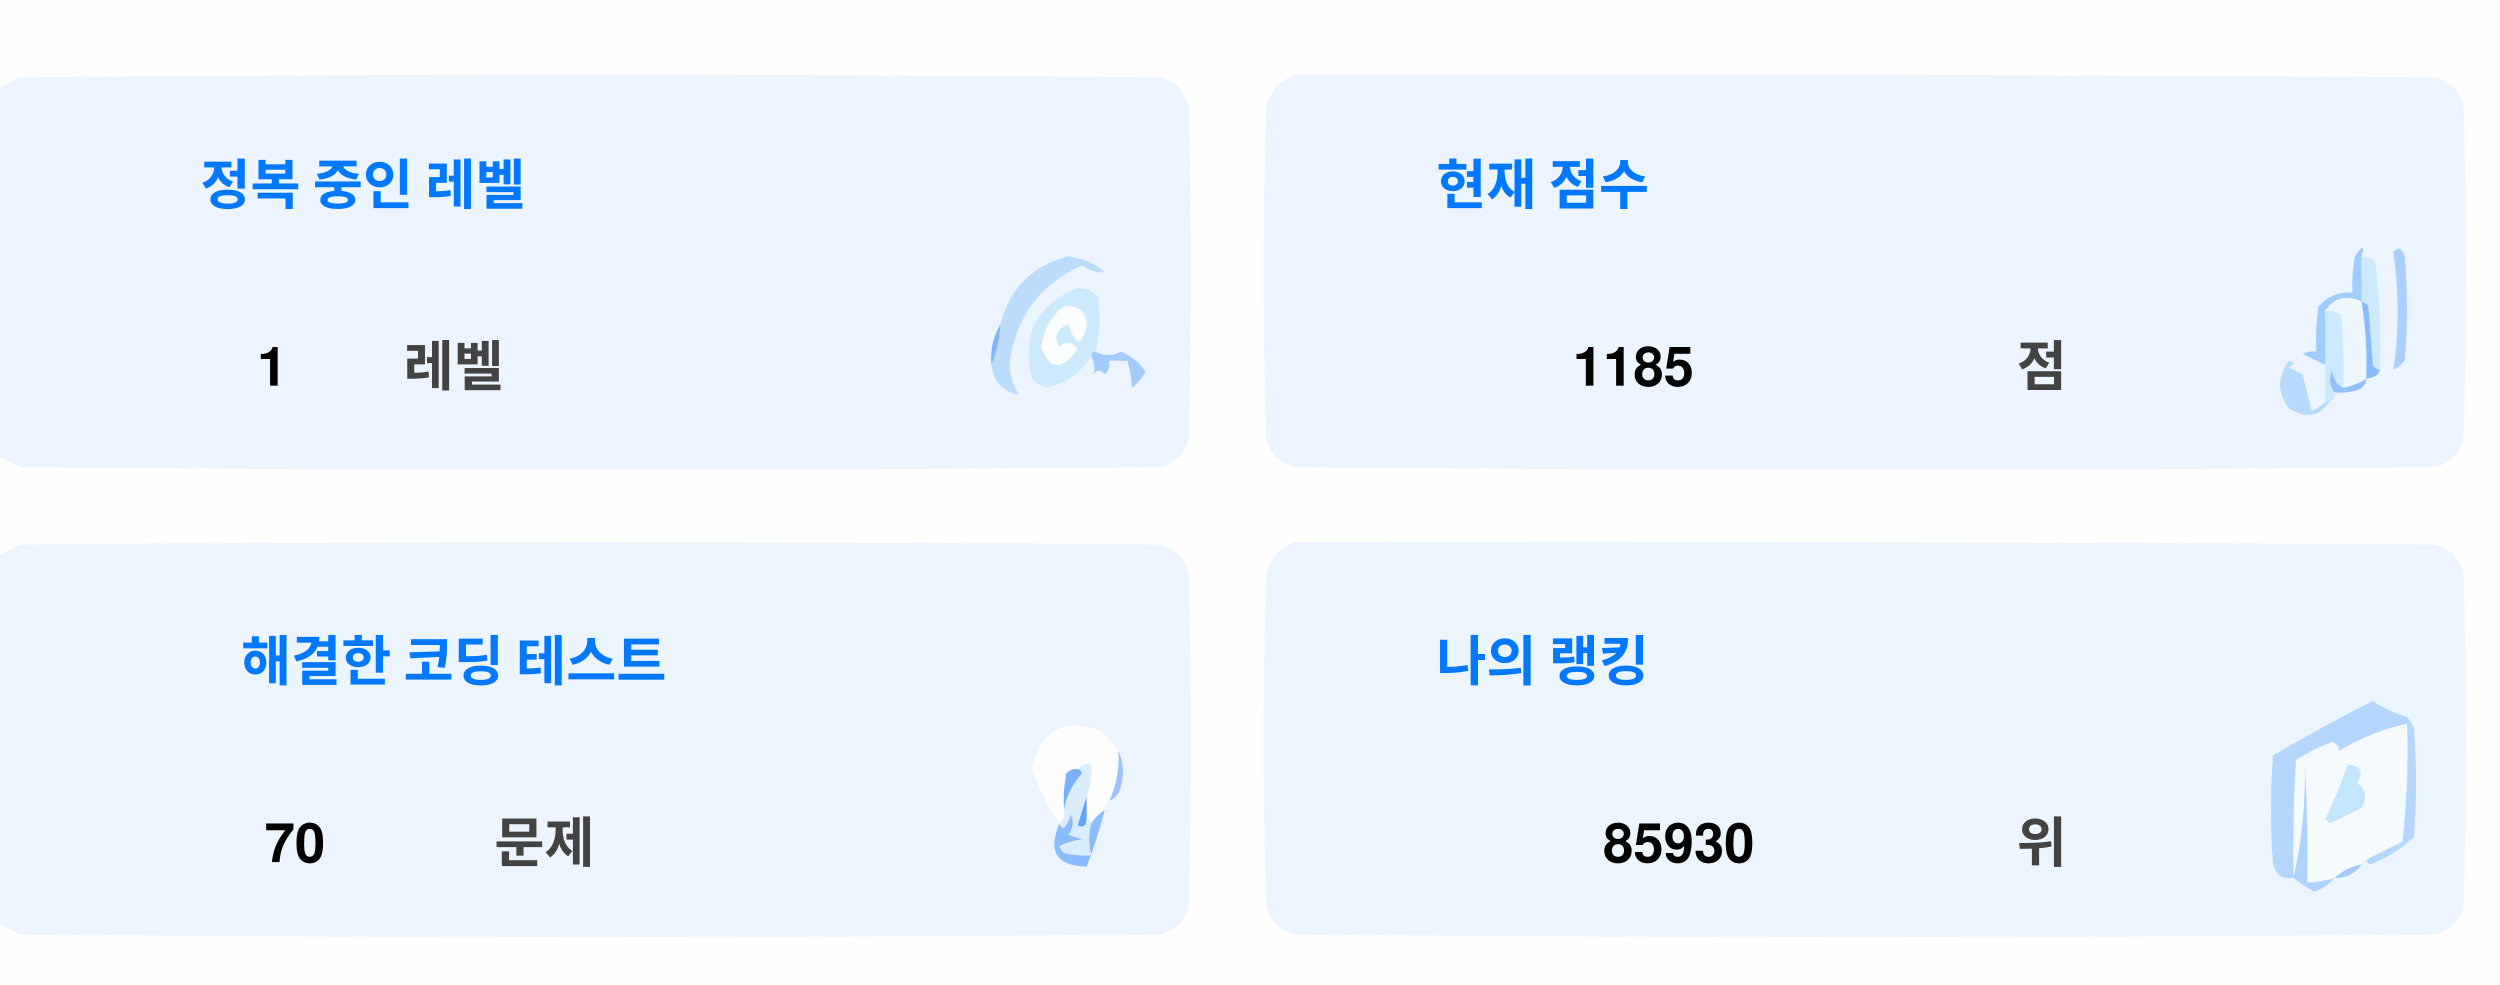
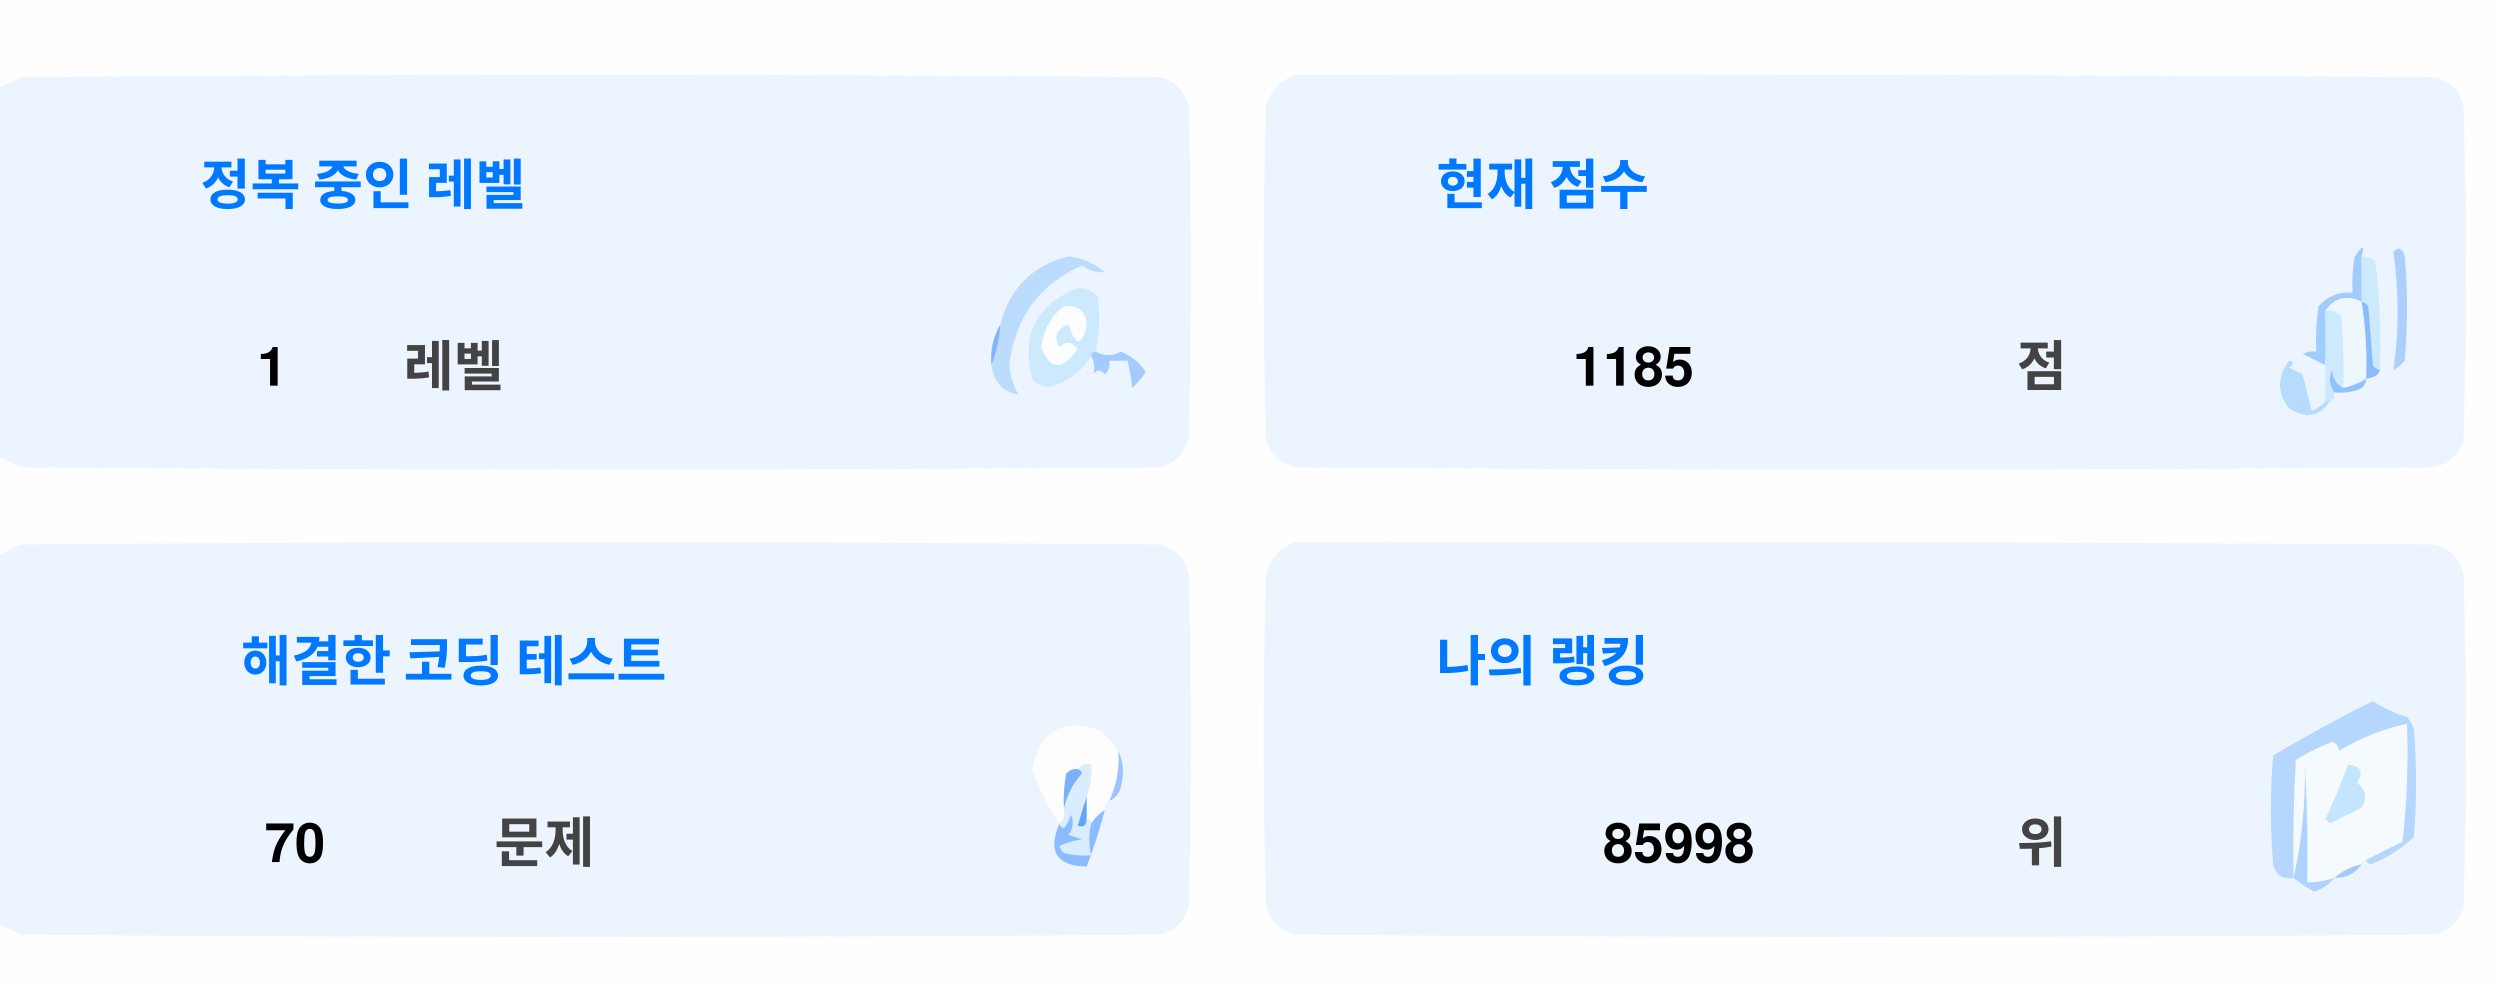
<svg xmlns="http://www.w3.org/2000/svg" version="1.1" width="551px" height="217px" style="shape-rendering:geometricPrecision; text-rendering:geometricPrecision; image-rendering:optimizeQuality; fill-rule:evenodd; clip-rule:evenodd">
  <style>.title {fill: #434343;font-size: 1rem;line-height: 1.5rem;font-weight: bold;font-family: -apple-system, BlinkMacSystemFont, Segoe UI, Helvetica, Arial, sans-serif, Apple Color Emoji, Segoe UI Emoji;}.desc {fill: #434343;font-size: 2.5rem;font-weight: bold;line-height: 1.5rem;font-family: -apple-system, BlinkMacSystemFont, Segoe UI, Helvetica, Arial, sans-serif, Apple Color Emoji, Segoe UI Emoji;}.desc-2 {fill: #434343;font-size: 1rem;font-weight: bold;line-height: 1.5rem;font-family: -apple-system, BlinkMacSystemFont, Segoe UI, Helvetica, Arial, sans-serif, Apple Color Emoji, Segoe UI Emoji;}.text, .desc {animation: twinkling 4s ease-in-out infinite;}@keyframes twinkling {40% { opacity: 1; }50% { opacity: 0.5; }60% { opacity: 1; }70% { opacity: 0.5; }80% { opacity: 1; }}</style>
  <g>
    <path style="opacity:1" fill="#fefefe" d="M -0.5,-0.5 C 183.167,-0.5 366.833,-0.5 550.5,-0.5C 550.5,71.833 550.5,144.167 550.5,216.5C 366.833,216.5 183.167,216.5 -0.5,216.5C -0.5,212.167 -0.5,207.833 -0.5,203.5C 1.14,204.32 2.807,205.153 4.5,206C 88.167,206.667 171.833,206.667 255.5,206C 259,205.167 261.167,203 262,199.5C 262.667,175.167 262.667,150.833 262,126.5C 261.167,123 259,120.833 255.5,120C 171.833,119.333 88.167,119.333 4.5,120C 2.807,120.847 1.14,121.68 -0.5,122.5C -0.5,115.167 -0.5,107.833 -0.5,100.5C 1.14,101.32 2.807,102.153 4.5,103C 88.167,103.667 171.833,103.667 255.5,103C 259,102.167 261.167,100 262,96.5C 262.667,72.167 262.667,47.833 262,23.5C 261.167,20 259,17.833 255.5,17C 171.833,16.333 88.167,16.333 4.5,17C 2.807,17.847 1.14,18.68 -0.5,19.5C -0.5,12.833 -0.5,6.167 -0.5,-0.5 Z" />
  </g>
  <g>
    <path style="opacity:1" fill="#ecf5ff" d="M -0.5,100.5 C -0.5,73.5 -0.5,46.5 -0.5,19.5C 1.14,18.68 2.807,17.847 4.5,17C 88.167,16.333 171.833,16.333 255.5,17C 259,17.833 261.167,20 262,23.5C 262.667,47.833 262.667,72.167 262,96.5C 261.167,100 259,102.167 255.5,103C 171.833,103.667 88.167,103.667 4.5,103C 2.807,102.153 1.14,101.32 -0.5,100.5 Z" />
  </g>
  <g>
    <path style="opacity:1" fill="#ecf5ff" d="M 285.5,16.5 C 369.167,16.333 452.834,16.5 536.5,17C 540,17.833 542.167,20 543,23.5C 543.667,47.833 543.667,72.167 543,96.5C 542.167,100 540,102.167 536.5,103C 452.833,103.667 369.167,103.667 285.5,103C 282,102.167 279.833,100 279,96.5C 278.333,72.167 278.333,47.833 279,23.5C 280.018,19.985 282.185,17.652 285.5,16.5 Z" />
  </g>
  <g>
    <path style="opacity:1" fill="#cdeafd" d="M 520.5,56.5 C 521.583,56.539 522.583,56.873 523.5,57.5C 524.498,65.472 524.831,73.472 524.5,81.5C 523.883,81.389 523.383,81.056 523,80.5C 522.667,76.167 522.333,71.833 522,67.5C 521.617,66.944 521.117,66.611 520.5,66.5C 520.5,63.167 520.5,59.833 520.5,56.5 Z" />
  </g>
  <g>
    <path style="opacity:1" fill="#abcfff" d="M 527.5,55.5 C 528.566,54.308 529.399,54.641 530,56.5C 530.667,64.167 530.667,71.833 530,79.5C 529.311,80.357 528.478,81.023 527.5,81.5C 528.758,73.08 528.758,64.414 527.5,55.5 Z" />
  </g>
  <g>
    <path style="opacity:1" fill="#bbdcfd" d="M 218.5,80.5 C 219.657,77.727 220.324,74.727 220.5,71.5C 222.49,63.51 227.49,58.51 235.5,56.5C 238.528,56.847 241.194,58.014 243.5,60C 241.744,60.141 240.078,59.641 238.5,58.5C 229.247,62.607 223.914,69.773 222.5,80C 222.565,82.526 223.232,84.859 224.5,87C 221.07,86.397 219.07,84.231 218.5,80.5 Z" />
  </g>
  <g>
    <path style="opacity:1" fill="#cde9fd" d="M 241.5,77.5 C 240.833,77.5 240.5,77.833 240.5,78.5C 238.628,81.529 235.961,83.695 232.5,85C 230.536,85.624 228.869,85.124 227.5,83.5C 225.021,73.791 228.354,67.124 237.5,63.5C 239.374,63.39 240.874,64.056 242,65.5C 242.497,69.524 242.331,73.524 241.5,77.5 Z" />
  </g>
  <g>
    <path style="opacity:1" fill="#fcfdfe" d="M 234.5,67.5 C 237.826,67.162 239.493,68.662 239.5,72C 238.334,76.434 237,76.267 235.5,71.5C 232.832,72.515 232.166,74.182 233.5,76.5C 235.017,75.089 236.351,75.256 237.5,77C 234.006,81.771 231.34,81.605 229.5,76.5C 229.904,72.771 231.571,69.771 234.5,67.5 Z" />
  </g>
  <g>
    <path style="opacity:1" fill="#a1ccfe" d="M 520.5,56.5 C 520.5,59.833 520.5,63.167 520.5,66.5C 517.238,64.922 514.572,65.589 512.5,68.5C 512.617,72.81 512.617,76.81 512.5,80.5C 510.86,79.68 509.193,78.847 507.5,78C 508.448,77.517 509.448,77.35 510.5,77.5C 510.335,74.15 510.502,70.817 511,67.5C 512.995,65.253 515.495,64.253 518.5,64.5C 518.336,61.813 518.503,59.146 519,56.5C 520.731,53.969 521.231,53.969 520.5,56.5 Z" />
  </g>
  <g>
    <path style="opacity:1" fill="#cde9fd" d="M 512.5,68.5 C 513.822,68.33 514.989,68.663 516,69.5C 516.499,74.823 516.666,80.156 516.5,85.5C 514.955,84.77 514.122,83.437 514,81.5C 513.22,83.387 513.387,85.054 514.5,86.5C 514.672,87.492 514.338,88.158 513.5,88.5C 513.167,88.5 512.833,88.5 512.5,88.5C 512.5,85.833 512.5,83.167 512.5,80.5C 512.617,76.81 512.617,72.81 512.5,68.5 Z" />
  </g>
  <g>
    <path style="opacity:1" fill="#eef6fe" d="M 520.5,66.5 C 521.407,72.106 521.74,77.773 521.5,83.5C 519.95,84.441 518.284,85.108 516.5,85.5C 516.666,80.156 516.499,74.823 516,69.5C 514.989,68.663 513.822,68.33 512.5,68.5C 514.572,65.589 517.238,64.922 520.5,66.5 Z" />
  </g>
  <g>
    <path style="opacity:1" fill="#88bcff" d="M 520.5,66.5 C 521.117,66.611 521.617,66.944 522,67.5C 522.333,71.833 522.667,76.167 523,80.5C 523.383,81.056 523.883,81.389 524.5,81.5C 524.445,82.469 523.445,83.136 521.5,83.5C 521.74,77.773 521.407,72.106 520.5,66.5 Z" />
  </g>
  <g>
    <path style="opacity:1" fill="#82b5fe" d="M 220.5,71.5 C 220.324,74.727 219.657,77.727 218.5,80.5C 218.215,77.171 218.882,74.171 220.5,71.5 Z" />
  </g>
  <g>
    <path style="opacity:1" fill="#a3cbfe" d="M 240.5,78.5 C 240.5,77.833 240.833,77.5 241.5,77.5C 243.391,78.536 245.224,78.536 247,77.5C 249.391,78.429 251.225,79.929 252.5,82C 251.681,83.319 250.681,84.486 249.5,85.5C 249.409,83.777 249.075,81.777 248.5,79.5C 247.167,79.5 245.833,79.5 244.5,79.5C 244.719,80.675 244.386,81.675 243.5,82.5C 242.575,81.359 241.741,81.359 241,82.5C 241.331,80.981 241.164,79.648 240.5,78.5 Z" />
  </g>
  <g>
    <path style="opacity:1" fill="#b7dbfd" d="M 512.5,88.5 C 512.833,88.5 513.167,88.5 513.5,88.5C 511.199,91.857 508.199,92.357 504.5,90C 501.872,86.535 501.872,83.035 504.5,79.5C 505.696,79.846 505.696,80.346 504.5,81C 505.5,81.5 506.5,82 507.5,82.5C 508.167,85.167 508.833,87.833 509.5,90.5C 510.739,90.058 511.739,89.391 512.5,88.5 Z" />
  </g>
  <g>
    <path style="opacity:1" fill="#92c1fe" d="M 516.5,85.5 C 518.284,85.108 519.95,84.441 521.5,83.5C 521.423,84.75 520.756,85.583 519.5,86C 517.866,86.493 516.199,86.66 514.5,86.5C 513.387,85.054 513.22,83.387 514,81.5C 514.122,83.437 514.955,84.77 516.5,85.5 Z" />
  </g>
  <g>
    <path style="opacity:1" fill="#ecf5fe" d="M -0.5,203.5 C -0.5,176.5 -0.5,149.5 -0.5,122.5C 1.14,121.68 2.807,120.847 4.5,120C 88.167,119.333 171.833,119.333 255.5,120C 259,120.833 261.167,123 262,126.5C 262.667,150.833 262.667,175.167 262,199.5C 261.167,203 259,205.167 255.5,206C 171.833,206.667 88.167,206.667 4.5,206C 2.807,205.153 1.14,204.32 -0.5,203.5 Z" />
  </g>
  <g>
    <path style="opacity:1" fill="#ecf5fe" d="M 285.5,119.5 C 369.167,119.333 452.834,119.5 536.5,120C 540,120.833 542.167,123 543,126.5C 543.667,150.833 543.667,175.167 543,199.5C 542.167,203 540,205.167 536.5,206C 452.833,206.667 369.167,206.667 285.5,206C 282,205.167 279.833,203 279,199.5C 278.333,175.167 278.333,150.833 279,126.5C 280.018,122.985 282.185,120.652 285.5,119.5 Z" />
  </g>
  <g>
    <path style="opacity:1" fill="#fdfdfe" d="M 246.5,165.5 C 246.758,169.367 246.092,173.034 244.5,176.5C 243.662,176.842 243.328,177.508 243.5,178.5C 242.272,179.306 241.272,180.306 240.5,181.5C 240.5,180.833 240.167,180.5 239.5,180.5C 239.5,178.833 239.5,177.167 239.5,175.5C 240.369,173.283 240.702,170.95 240.5,168.5C 239.209,168.263 238.209,168.596 237.5,169.5C 236.504,169.414 235.671,169.748 235,170.5C 234.503,173.146 234.336,175.813 234.5,178.5C 234.737,179.791 234.404,180.791 233.5,181.5C 230.986,177.806 228.986,173.806 227.5,169.5C 229.309,160.957 234.309,158.124 242.5,161C 244.07,162.397 245.404,163.897 246.5,165.5 Z" />
  </g>
  <g>
    <path style="opacity:1" fill="#f5faff" d="M 521.5,189.5 C 520.833,189.5 520.5,189.833 520.5,190.5C 518.181,190.992 516.181,191.992 514.5,193.5C 512.565,194.15 510.565,194.483 508.5,194.5C 508.666,185.827 508.5,177.16 508,168.5C 508.141,177.227 507.308,185.56 505.5,193.5C 505.334,184.827 505.5,176.16 506,167.5C 508.527,165.903 511.194,164.57 514,163.5C 515.011,163.892 515.511,164.559 515.5,165.5C 520.21,162.641 525.21,160.641 530.5,159.5C 530.831,168.192 530.498,176.859 529.5,185.5C 526.807,186.847 524.14,188.18 521.5,189.5 Z" />
  </g>
  <g>
    <path style="opacity:1" fill="#b6d7fd" d="M 521.5,189.5 C 524.14,188.18 526.807,186.847 529.5,185.5C 530.498,176.859 530.831,168.192 530.5,159.5C 525.21,160.641 520.21,162.641 515.5,165.5C 515.511,164.559 515.011,163.892 514,163.5C 511.194,164.57 508.527,165.903 506,167.5C 505.5,176.16 505.334,184.827 505.5,193.5C 503.089,193.863 501.589,192.863 501,190.5C 500.333,182.5 500.333,174.5 501,166.5C 508.173,162.246 515.507,158.246 523,154.5C 525.304,156.068 527.804,157.235 530.5,158C 531.126,158.75 531.626,159.584 532,160.5C 532.667,168.5 532.667,176.5 532,184.5C 529.292,187.111 526.125,189.111 522.5,190.5C 521.893,190.376 521.56,190.043 521.5,189.5 Z" />
  </g>
  <g>
    <path style="opacity:1" fill="#c3e5fe" d="M 517.5,168.5 C 520.317,168.801 520.984,170.134 519.5,172.5C 521.439,174.122 521.772,175.956 520.5,178C 518.167,179.167 515.833,180.333 513.5,181.5C 513.167,181.167 512.833,180.833 512.5,180.5C 514.414,176.515 516.081,172.515 517.5,168.5 Z" />
  </g>
  <g>
    <path style="opacity:1" fill="#7ab1fc" d="M 237.5,169.5 C 238.043,169.56 238.376,169.893 238.5,170.5C 236.395,172.836 235.062,175.503 234.5,178.5C 234.336,175.813 234.503,173.146 235,170.5C 235.671,169.748 236.504,169.414 237.5,169.5 Z" />
  </g>
  <g>
    <path style="opacity:1" fill="#afd3ff" d="M 514.5,193.5 C 513.378,194.947 511.878,195.947 510,196.5C 508.348,195.601 506.848,194.601 505.5,193.5C 507.308,185.56 508.141,177.227 508,168.5C 508.5,177.16 508.666,185.827 508.5,194.5C 510.565,194.483 512.565,194.15 514.5,193.5 Z" />
  </g>
  <g>
    <path style="opacity:1" fill="#9cc3fd" d="M 246.5,165.5 C 247.634,167.966 247.801,170.633 247,173.5C 246.623,174.942 245.79,175.942 244.5,176.5C 246.092,173.034 246.758,169.367 246.5,165.5 Z" />
  </g>
  <g>
    <path style="opacity:1" fill="#62a6fc" d="M 239.5,175.5 C 239.5,177.167 239.5,178.833 239.5,180.5C 239.483,182.028 238.816,182.528 237.5,182C 238.117,179.723 238.784,177.556 239.5,175.5 Z" />
  </g>
  <g>
    <path style="opacity:1" fill="#daedfe" d="M 237.5,169.5 C 238.209,168.596 239.209,168.263 240.5,168.5C 240.702,170.95 240.369,173.283 239.5,175.5C 238.784,177.556 238.117,179.723 237.5,182C 238.816,182.528 239.483,182.028 239.5,180.5C 240.167,180.5 240.5,180.833 240.5,181.5C 239.918,183.669 239.918,186.002 240.5,188.5C 238.473,188.662 236.473,188.495 234.5,188C 234.043,187.586 233.709,187.086 233.5,186.5C 235.078,185.702 236.744,185.202 238.5,185C 237.5,184.667 236.5,184.333 235.5,184C 236.554,182.612 236.72,181.112 236,179.5C 235.751,180.624 235.251,181.624 234.5,182.5C 233.893,182.376 233.56,182.043 233.5,181.5C 234.404,180.791 234.737,179.791 234.5,178.5C 235.062,175.503 236.395,172.836 238.5,170.5C 238.376,169.893 238.043,169.56 237.5,169.5 Z" />
  </g>
  <g>
    <path style="opacity:1" fill="#8bbcfd" d="M 243.5,178.5 C 242.395,182.803 241.062,186.969 239.5,191C 232.857,190.847 230.857,187.68 233.5,181.5C 233.56,182.043 233.893,182.376 234.5,182.5C 235.251,181.624 235.751,180.624 236,179.5C 236.72,181.112 236.554,182.612 235.5,184C 236.5,184.333 237.5,184.667 238.5,185C 236.744,185.202 235.078,185.702 233.5,186.5C 233.709,187.086 234.043,187.586 234.5,188C 236.473,188.495 238.473,188.662 240.5,188.5C 239.918,186.002 239.918,183.669 240.5,181.5C 241.272,180.306 242.272,179.306 243.5,178.5 Z" />
  </g>
  <g>
    <path style="opacity:1" fill="#a4c8ff" d="M 520.5,190.5 C 519.089,192.539 517.089,193.539 514.5,193.5C 516.181,191.992 518.181,190.992 520.5,190.5 Z" />
  </g>
  <text text-anchor="middle" x="80" y="45" class="title" style="fill:#0078ff;" stroke="#none" stroke-width="1">정복 중인 레벨</text>
  <text text-anchor="middle" x="60" y="85" class="desc" style="fill:#000000;" stroke="#none" stroke-width="1">1</text>
  <text text-anchor="middle" x="100" y="85" class="desc-2" style="fill:#434343;" stroke="#none" stroke-width="1">레벨</text>
  <text text-anchor="middle" x="340" y="45" class="title" style="fill:#0078ff;" stroke="#none" stroke-width="1">현재 점수</text>
  <text text-anchor="middle" x="360" y="85" class="desc" style="fill:#000000;" stroke="#none" stroke-width="1">1185</text>
  <text text-anchor="middle" x="450" y="85" class="desc-2" style="fill:#434343;" stroke="#none" stroke-width="1">점</text>
  <text text-anchor="middle" x="100" y="150" class="title" style="fill:#0078ff;" stroke="#none" stroke-width="1">해결한 코딩 테스트</text>
  <text text-anchor="middle" x="65" y="190" class="desc" style="fill:#000000;" stroke="#none" stroke-width="1">70</text>
  <text text-anchor="middle" x="120" y="190" class="desc-2" style="fill:#434343;" stroke="#none" stroke-width="1">문제</text>
  <text text-anchor="middle" x="340" y="150" class="title" style="fill:#0078ff;" stroke="#none" stroke-width="1">나의 랭킹</text>
-   <text text-anchor="middle" x="370" y="190" class="desc" style="fill:#000000;" stroke="#none" stroke-width="1">85930</text>
+   <text text-anchor="middle" x="370" y="190" class="desc" style="fill:#000000;" stroke="#none" stroke-width="1">85998</text>
  <text text-anchor="middle" x="450" y="190" class="desc-2" style="fill:#434343;" stroke="#none" stroke-width="1">위</text>
</svg>
